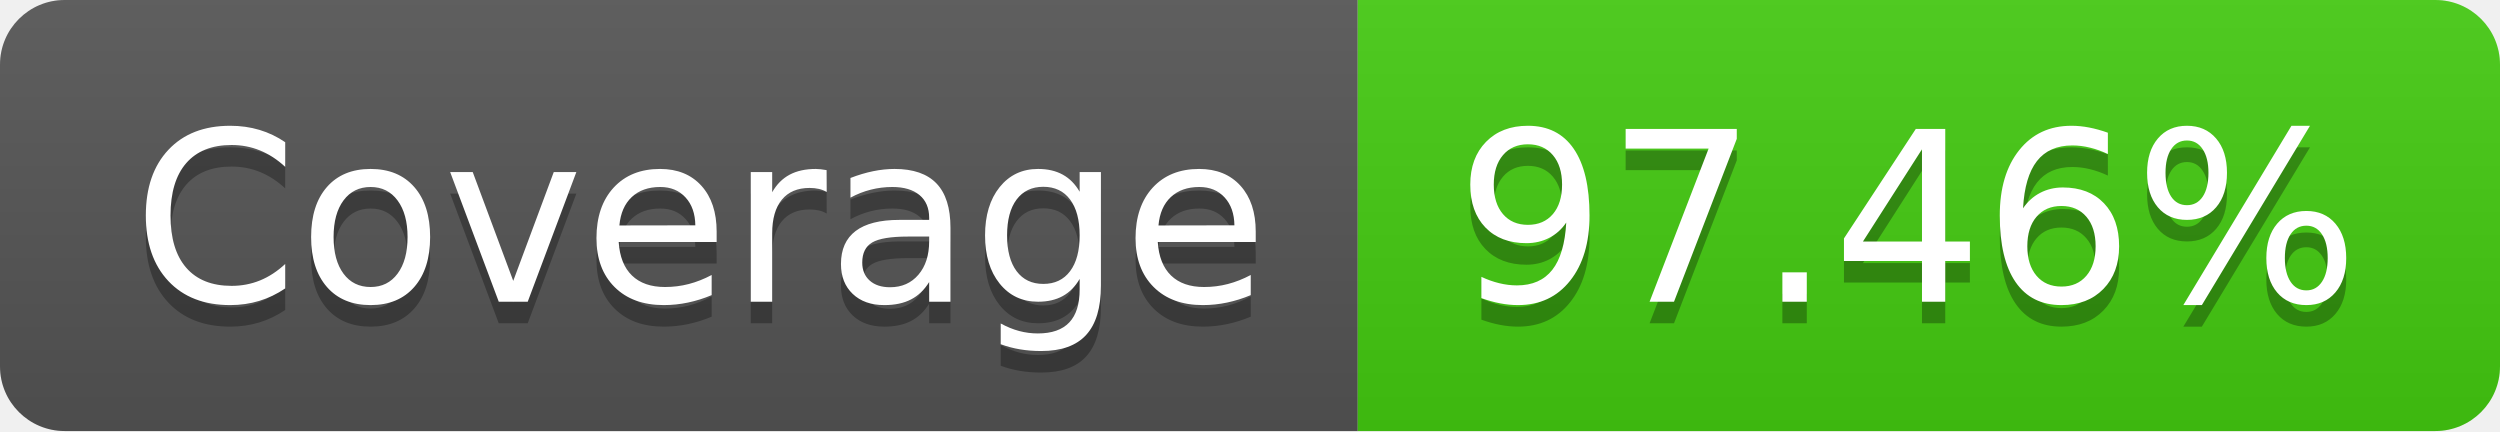
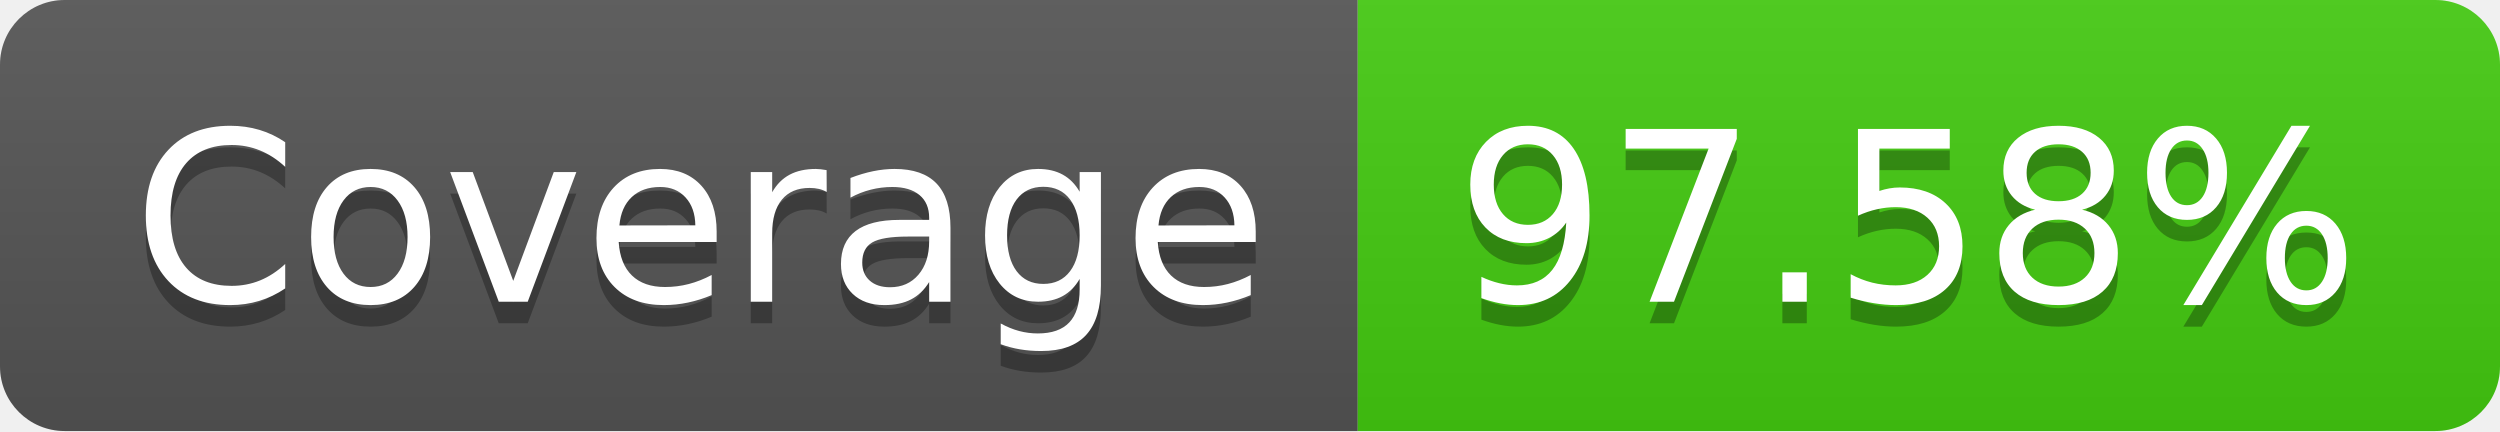
- <svg xmlns="http://www.w3.org/2000/svg" width="116" height="20" role="img" aria-label="Coverage: 97.46%">
+ <svg xmlns="http://www.w3.org/2000/svg" width="116" height="20" role="img" aria-label="Coverage: 97.58%">
  <linearGradient id="s" x2="0" y2="100%">
    <stop offset="0" stop-color="#bbb" stop-opacity=".1" />
    <stop offset="1" stop-opacity=".1" />
  </linearGradient>
  <clipPath id="r">
    <rect width="116" height="20" rx="3" fill="#fff" />
  </clipPath>
  <g clip-path="url(#r)">
    <rect width="63" height="20" fill="#555" />
    <rect x="63" width="53" height="20" fill="#4c1" />
    <rect width="116" height="20" fill="url(#s)" />
  </g>
  <g fill="#fff" text-anchor="middle" font-family="Verdana,Geneva,DejaVu Sans,sans-serif" text-rendering="geometricPrecision" font-size="110">
    <text aria-hidden="true" x="325" y="150" fill="#010101" fill-opacity=".3" transform="scale(.1)" textLength="530">Coverage</text>
    <text x="325" y="140" transform="scale(.1)" fill="#fff" textLength="530">Coverage</text>
-     <text aria-hidden="true" x="885" y="150" fill="#010101" fill-opacity=".3" transform="scale(.1)" textLength="430">97.46%</text>
-     <text x="885" y="140" transform="scale(.1)" fill="#fff" textLength="430">97.46%</text>
+     <text aria-hidden="true" x="885" y="150" fill="#010101" fill-opacity=".3" transform="scale(.1)" textLength="430">97.58%</text>
+     <text x="885" y="140" transform="scale(.1)" fill="#fff" textLength="430">97.58%</text>
  </g>
</svg>
